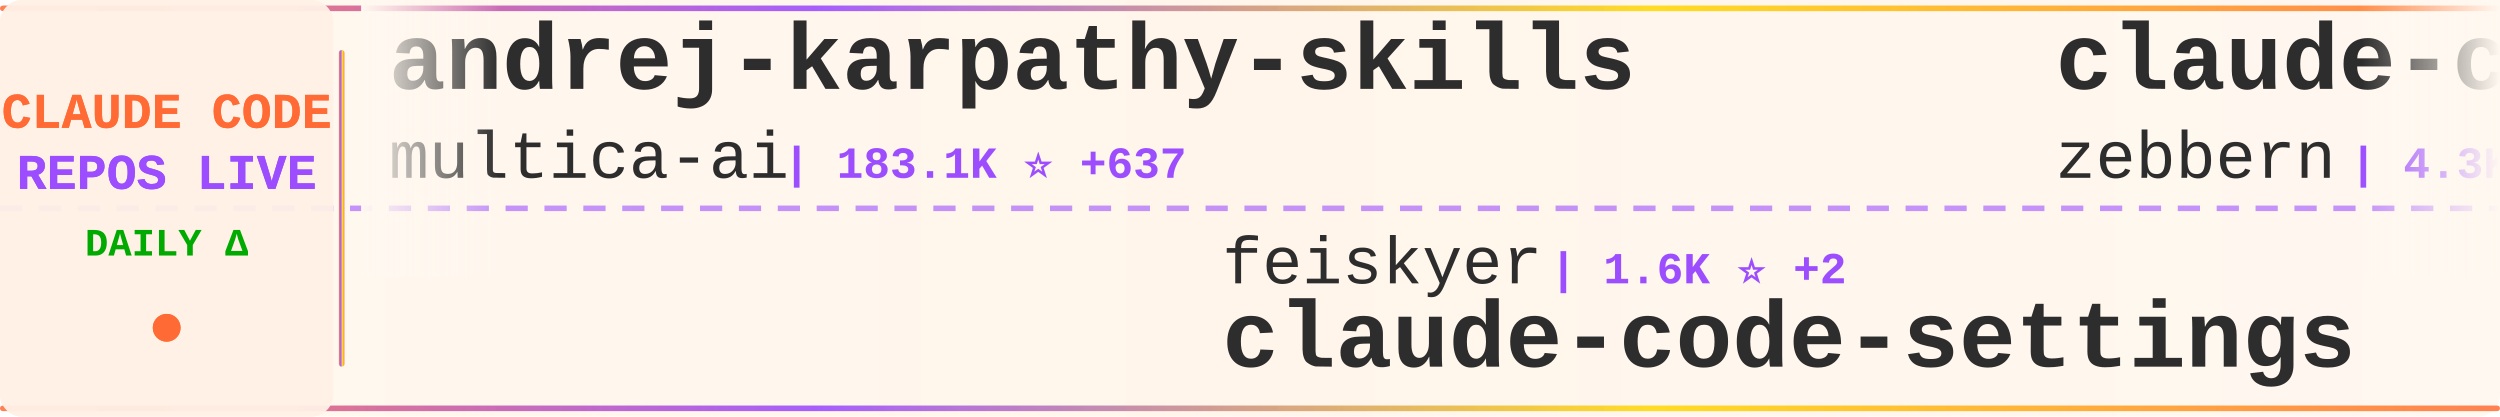
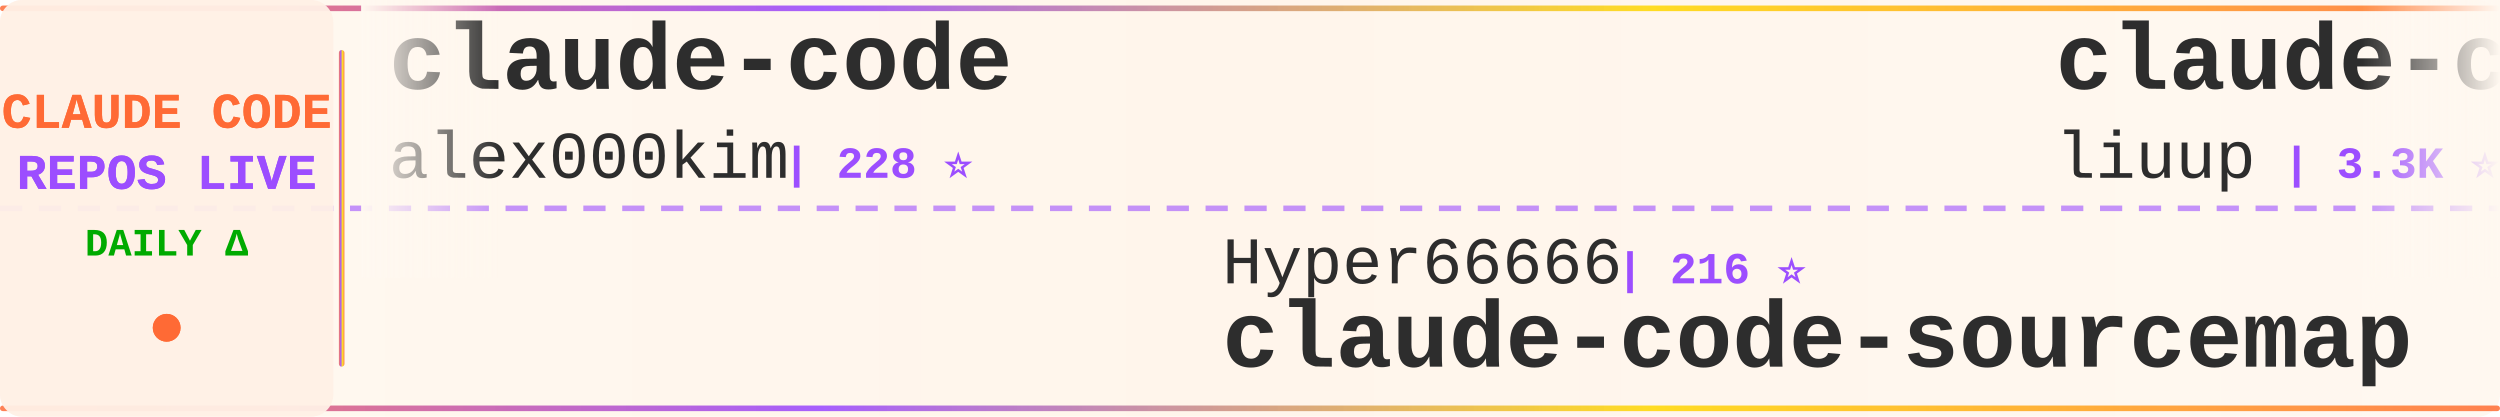
<svg xmlns="http://www.w3.org/2000/svg" width="900" height="150">
  <defs>
    <linearGradient id="tickerBg" x1="0%" y1="0%" x2="100%" y2="0%">
      <stop offset="0%" style="stop-color:#fff8f0;stop-opacity:0.98" />
      <stop offset="50%" style="stop-color:#fff5eb;stop-opacity:1" />
      <stop offset="100%" style="stop-color:#fff8f0;stop-opacity:0.98" />
    </linearGradient>
    <linearGradient id="borderGrad" x1="0%" y1="0%" x2="100%" y2="0%">
      <stop offset="0%" style="stop-color:#FF6B35;stop-opacity:0.85">
        <animate attributeName="stop-opacity" values="0.85;1;0.85" dur="2s" repeatCount="indefinite" />
      </stop>
      <stop offset="33%" style="stop-color:#9C4EFF;stop-opacity:0.9">
        <animate attributeName="stop-opacity" values="0.9;1;0.9" dur="2.2s" repeatCount="indefinite" />
      </stop>
      <stop offset="66%" style="stop-color:#FFD700;stop-opacity:0.85">
        <animate attributeName="stop-opacity" values="0.85;1;0.85" dur="1.8s" repeatCount="indefinite" />
      </stop>
      <stop offset="100%" style="stop-color:#FF6B35;stop-opacity:0.85">
        <animate attributeName="stop-opacity" values="0.85;1;0.85" dur="2s" repeatCount="indefinite" />
      </stop>
    </linearGradient>
    <filter id="textGlow">
      <feGaussianBlur stdDeviation="0.15" result="coloredBlur" />
      <feMerge>
        <feMergeNode in="coloredBlur" />
        <feMergeNode in="SourceGraphic" />
      </feMerge>
    </filter>
    <filter id="metricGlow">
      <feGaussianBlur stdDeviation="0.2" result="coloredBlur" />
      <feMerge>
        <feMergeNode in="coloredBlur" />
        <feMergeNode in="SourceGraphic" />
      </feMerge>
    </filter>
    <linearGradient id="leftFade" x1="0%" y1="0%" x2="100%" y2="0%">
      <stop offset="0%" style="stop-color:#fff8f0;stop-opacity:1" />
      <stop offset="100%" style="stop-color:#fff8f0;stop-opacity:0" />
    </linearGradient>
    <linearGradient id="rightFade" x1="0%" y1="0%" x2="100%" y2="0%">
      <stop offset="0%" style="stop-color:#fff8f0;stop-opacity:0" />
      <stop offset="100%" style="stop-color:#fff8f0;stop-opacity:1" />
    </linearGradient>
  </defs>
  <rect width="900" height="150" fill="url(#tickerBg)" rx="8" />
  <rect x="0" y="2" width="900" height="2" fill="url(#borderGrad)" rx="1" />
  <rect x="0" y="146" width="900" height="2" fill="url(#borderGrad)" rx="1" />
  <line x1="0" y1="75" x2="900" y2="75" stroke="#9C4EFF" stroke-width="2" stroke-dasharray="8 6" opacity="0.6" />
  <rect x="0" y="0" width="120" height="150" fill="#fff0e6" opacity="0.95" rx="8" />
  <text x="60" y="46" font-family="'Courier New', monospace" font-size="18" font-weight="bold" fill="#FF6B35" text-anchor="middle" filter="url(#textGlow)">
    CLAUDE CODE
  </text>
  <text x="60" y="68" font-family="'Courier New', monospace" font-size="18" font-weight="bold" fill="#9C4EFF" text-anchor="middle" filter="url(#textGlow)">
    REPOS LIVE
  </text>
  <text x="60" y="92" font-family="'Courier New', monospace" font-size="14" font-weight="bold" fill="#00aa00" text-anchor="middle">
    DAILY Δ
  </text>
  <circle cx="60" cy="118" r="5" fill="#FF6B35" filter="url(#metricGlow)">
    <animate attributeName="r" values="4;6;4" dur="1.5s" repeatCount="indefinite" />
    <animate attributeName="opacity" values="0.6;1;0.6" dur="1.5s" repeatCount="indefinite" />
  </circle>
  <rect x="122" y="18" width="2" height="114" fill="url(#borderGrad)" rx="1" />
  <clipPath id="tickerClip">
    <rect x="130" y="0" width="770" height="150" />
  </clipPath>
  <g clip-path="url(#tickerClip)">
    <g id="tickerItems">
      <animateTransform attributeName="transform" attributeType="XML" type="translate" from="0 0" to="-3000 0" dur="54s" repeatCount="indefinite" />
      <g transform="translate(0, 0)">
-         <text x="140" y="32" font-family="'Courier New', monospace" font-size="34" font-weight="bold" fill="#2d2d2d">andrej-karpathy-skills</text>
-         <text x="140" y="64" font-family="'Courier New', monospace" font-size="24" font-weight="normal" fill="#2d2d2d" opacity="1.0">multica-ai</text>
-         <text x="282" y="64" font-family="'Courier New', monospace" font-size="16" font-weight="bold" fill="#9C4EFF"> | 183.1K ⭐ +637</text>
+         <text x="140" y="32" font-family="'Courier New', monospace" font-size="34" font-weight="bold" fill="#2d2d2d">claude-code</text>
+         <text x="140" y="64" font-family="'Courier New', monospace" font-size="24" font-weight="normal" fill="#2d2d2d" opacity="1.0">alex000kim</text>
+         <text x="282" y="64" font-family="'Courier New', monospace" font-size="16" font-weight="bold" fill="#9C4EFF"> | 228 ⭐</text>
      </g>
      <g transform="translate(300, 0)">
-         <text x="140" y="102" font-family="'Courier New', monospace" font-size="24" font-weight="normal" fill="#2d2d2d" opacity="1.0">feiskyer</text>
-         <text x="258" y="102" font-family="'Courier New', monospace" font-size="16" font-weight="bold" fill="#9C4EFF"> | 1.6K ⭐ +2</text>
-         <text x="140" y="132" font-family="'Courier New', monospace" font-size="34" font-weight="bold" fill="#2d2d2d">claude-code-settings</text>
+         <text x="140" y="102" font-family="'Courier New', monospace" font-size="24" font-weight="normal" fill="#2d2d2d" opacity="1.0">Hyper66666</text>
+         <text x="282" y="102" font-family="'Courier New', monospace" font-size="16" font-weight="bold" fill="#9C4EFF"> | 216 ⭐</text>
+         <text x="140" y="132" font-family="'Courier New', monospace" font-size="34" font-weight="bold" fill="#2d2d2d">claude-code-sourcemap</text>
      </g>
      <g transform="translate(600, 0)">
-         <text x="140" y="32" font-family="'Courier New', monospace" font-size="34" font-weight="bold" fill="#2d2d2d">claude-code-guide</text>
-         <text x="140" y="64" font-family="'Courier New', monospace" font-size="24" font-weight="normal" fill="#2d2d2d" opacity="1.0">zebbern</text>
-         <text x="246" y="64" font-family="'Courier New', monospace" font-size="16" font-weight="bold" fill="#9C4EFF"> | 4.3K ⭐ +2</text>
+         <text x="140" y="32" font-family="'Courier New', monospace" font-size="34" font-weight="bold" fill="#2d2d2d">claude-code-analysis</text>
+         <text x="140" y="64" font-family="'Courier New', monospace" font-size="24" font-weight="normal" fill="#2d2d2d" opacity="1.0">liuup</text>
+         <text x="222" y="64" font-family="'Courier New', monospace" font-size="16" font-weight="bold" fill="#9C4EFF"> | 3.3K ⭐ +10</text>
      </g>
      <g transform="translate(900, 0)">
-         <text x="140" y="102" font-family="'Courier New', monospace" font-size="24" font-weight="normal" fill="#2d2d2d" opacity="1.0">KPR111</text>
-         <text x="234" y="102" font-family="'Courier New', monospace" font-size="16" font-weight="bold" fill="#9C4EFF"> | 18 ⭐</text>
-         <text x="140" y="132" font-family="'Courier New', monospace" font-size="34" font-weight="bold" fill="#2d2d2d">Claude-Code</text>
+         <text x="140" y="102" font-family="'Courier New', monospace" font-size="24" font-weight="normal" fill="#2d2d2d" opacity="1.0">Windy3f3f3f3f</text>
+         <text x="318" y="102" font-family="'Courier New', monospace" font-size="16" font-weight="bold" fill="#9C4EFF"> | 2.7K ⭐ +8</text>
+         <text x="140" y="132" font-family="'Courier New', monospace" font-size="34" font-weight="bold" fill="#2d2d2d">how-claude-code-works</text>
      </g>
      <g transform="translate(1200, 0)">
-         <text x="140" y="32" font-family="'Courier New', monospace" font-size="34" font-weight="bold" fill="#2d2d2d">claude-coder</text>
-         <text x="140" y="64" font-family="'Courier New', monospace" font-size="24" font-weight="normal" fill="#2d2d2d" opacity="1.0">kodu-ai</text>
-         <text x="246" y="64" font-family="'Courier New', monospace" font-size="16" font-weight="bold" fill="#9C4EFF"> | 5.3K ⭐ +2</text>
+         <text x="140" y="32" font-family="'Courier New', monospace" font-size="34" font-weight="bold" fill="#2d2d2d">claude-code</text>
+         <text x="140" y="64" font-family="'Courier New', monospace" font-size="24" font-weight="normal" fill="#2d2d2d" opacity="1.0">tanbiralam</text>
+         <text x="282" y="64" font-family="'Courier New', monospace" font-size="16" font-weight="bold" fill="#9C4EFF"> | 1.9K ⭐ +3</text>
      </g>
      <g transform="translate(1500, 0)">
-         <text x="140" y="102" font-family="'Courier New', monospace" font-size="24" font-weight="normal" fill="#2d2d2d" opacity="1.0">alex000kim</text>
-         <text x="282" y="102" font-family="'Courier New', monospace" font-size="16" font-weight="bold" fill="#9C4EFF"> | 228 ⭐</text>
+         <text x="140" y="102" font-family="'Courier New', monospace" font-size="24" font-weight="normal" fill="#2d2d2d" opacity="1.0">frankbria</text>
+         <text x="270" y="102" font-family="'Courier New', monospace" font-size="16" font-weight="bold" fill="#9C4EFF"> | 9.5K ⭐ +2</text>
+         <text x="140" y="132" font-family="'Courier New', monospace" font-size="34" font-weight="bold" fill="#2d2d2d">ralph-claude-code</text>
+       </g>
+       <g transform="translate(1800, 0)">
+         <text x="140" y="32" font-family="'Courier New', monospace" font-size="34" font-weight="bold" fill="#2d2d2d">oh-my-claudecode</text>
+         <text x="140" y="64" font-family="'Courier New', monospace" font-size="24" font-weight="normal" fill="#2d2d2d" opacity="1.0">Yeachan-Heo</text>
+         <text x="294" y="64" font-family="'Courier New', monospace" font-size="16" font-weight="bold" fill="#9C4EFF"> | 37.1K ⭐ +52</text>
+       </g>
+       <g transform="translate(2100, 0)">
+         <text x="140" y="102" font-family="'Courier New', monospace" font-size="24" font-weight="normal" fill="#2d2d2d" opacity="1.0">RishabhK103</text>
+         <text x="294" y="102" font-family="'Courier New', monospace" font-size="16" font-weight="bold" fill="#9C4EFF"> | 98 ⭐ +1</text>
        <text x="140" y="132" font-family="'Courier New', monospace" font-size="34" font-weight="bold" fill="#2d2d2d">claude-code</text>
      </g>
-       <g transform="translate(1800, 0)">
-         <text x="140" y="32" font-family="'Courier New', monospace" font-size="34" font-weight="bold" fill="#2d2d2d">Claude-code</text>
-         <text x="140" y="64" font-family="'Courier New', monospace" font-size="24" font-weight="normal" fill="#2d2d2d" opacity="1.0">fazxes</text>
-         <text x="234" y="64" font-family="'Courier New', monospace" font-size="16" font-weight="bold" fill="#9C4EFF"> | 222 ⭐</text>
-       </g>
-       <g transform="translate(2100, 0)">
-         <text x="140" y="102" font-family="'Courier New', monospace" font-size="24" font-weight="normal" fill="#2d2d2d" opacity="1.0">hangsman</text>
-         <text x="258" y="102" font-family="'Courier New', monospace" font-size="16" font-weight="bold" fill="#9C4EFF"> | 787 ⭐</text>
-         <text x="140" y="132" font-family="'Courier New', monospace" font-size="34" font-weight="bold" fill="#2d2d2d">claude-code-source</text>
-       </g>
      <g transform="translate(2400, 0)">
-         <text x="140" y="32" font-family="'Courier New', monospace" font-size="34" font-weight="bold" fill="#2d2d2d">Claude-Code</text>
-         <text x="140" y="64" font-family="'Courier New', monospace" font-size="24" font-weight="normal" fill="#2d2d2d" opacity="1.0">OrcaWhisper</text>
-         <text x="294" y="64" font-family="'Courier New', monospace" font-size="16" font-weight="bold" fill="#9C4EFF"> | 79 ⭐</text>
+         <text x="140" y="32" font-family="'Courier New', monospace" font-size="34" font-weight="bold" fill="#2d2d2d">claude-code</text>
+         <text x="140" y="64" font-family="'Courier New', monospace" font-size="24" font-weight="normal" fill="#2d2d2d" opacity="1.0">anthropics</text>
+         <text x="282" y="64" font-family="'Courier New', monospace" font-size="16" font-weight="bold" fill="#9C4EFF"> | 134.7K ⭐ +151</text>
      </g>
      <g transform="translate(2700, 0)">
-         <text x="140" y="102" font-family="'Courier New', monospace" font-size="24" font-weight="normal" fill="#2d2d2d" opacity="1.0">yasasbanukaofficial</text>
-         <text x="390" y="102" font-family="'Courier New', monospace" font-size="16" font-weight="bold" fill="#9C4EFF"> | 3.6K ⭐ +3</text>
-         <text x="140" y="132" font-family="'Courier New', monospace" font-size="34" font-weight="bold" fill="#2d2d2d">claude-code</text>
+         <text x="140" y="102" font-family="'Courier New', monospace" font-size="24" font-weight="normal" fill="#2d2d2d" opacity="1.0">RichardAtCT</text>
+         <text x="294" y="102" font-family="'Courier New', monospace" font-size="16" font-weight="bold" fill="#9C4EFF"> | 2.7K ⭐</text>
+         <text x="140" y="132" font-family="'Courier New', monospace" font-size="34" font-weight="bold" fill="#2d2d2d">claude-code-telegram</text>
      </g>
      <g transform="translate(3000, 0)">
-         <text x="140" y="32" font-family="'Courier New', monospace" font-size="34" font-weight="bold" fill="#2d2d2d">andrej-karpathy-skills</text>
-         <text x="140" y="64" font-family="'Courier New', monospace" font-size="24" font-weight="normal" fill="#2d2d2d" opacity="1.0">multica-ai</text>
-         <text x="282" y="64" font-family="'Courier New', monospace" font-size="16" font-weight="bold" fill="#9C4EFF"> | 183.1K ⭐ +637</text>
+         <text x="140" y="32" font-family="'Courier New', monospace" font-size="34" font-weight="bold" fill="#2d2d2d">claude-code</text>
+         <text x="140" y="64" font-family="'Courier New', monospace" font-size="24" font-weight="normal" fill="#2d2d2d" opacity="1.0">alex000kim</text>
+         <text x="282" y="64" font-family="'Courier New', monospace" font-size="16" font-weight="bold" fill="#9C4EFF"> | 228 ⭐</text>
      </g>
      <g transform="translate(3300, 0)">
-         <text x="140" y="102" font-family="'Courier New', monospace" font-size="24" font-weight="normal" fill="#2d2d2d" opacity="1.0">feiskyer</text>
-         <text x="258" y="102" font-family="'Courier New', monospace" font-size="16" font-weight="bold" fill="#9C4EFF"> | 1.6K ⭐ +2</text>
-         <text x="140" y="132" font-family="'Courier New', monospace" font-size="34" font-weight="bold" fill="#2d2d2d">claude-code-settings</text>
+         <text x="140" y="102" font-family="'Courier New', monospace" font-size="24" font-weight="normal" fill="#2d2d2d" opacity="1.0">Hyper66666</text>
+         <text x="282" y="102" font-family="'Courier New', monospace" font-size="16" font-weight="bold" fill="#9C4EFF"> | 216 ⭐</text>
+         <text x="140" y="132" font-family="'Courier New', monospace" font-size="34" font-weight="bold" fill="#2d2d2d">claude-code-sourcemap</text>
      </g>
      <g transform="translate(3600, 0)">
-         <text x="140" y="32" font-family="'Courier New', monospace" font-size="34" font-weight="bold" fill="#2d2d2d">claude-code-guide</text>
-         <text x="140" y="64" font-family="'Courier New', monospace" font-size="24" font-weight="normal" fill="#2d2d2d" opacity="1.0">zebbern</text>
-         <text x="246" y="64" font-family="'Courier New', monospace" font-size="16" font-weight="bold" fill="#9C4EFF"> | 4.3K ⭐ +2</text>
+         <text x="140" y="32" font-family="'Courier New', monospace" font-size="34" font-weight="bold" fill="#2d2d2d">claude-code-analysis</text>
+         <text x="140" y="64" font-family="'Courier New', monospace" font-size="24" font-weight="normal" fill="#2d2d2d" opacity="1.0">liuup</text>
+         <text x="222" y="64" font-family="'Courier New', monospace" font-size="16" font-weight="bold" fill="#9C4EFF"> | 3.3K ⭐ +10</text>
      </g>
      <g transform="translate(3900, 0)">
-         <text x="140" y="102" font-family="'Courier New', monospace" font-size="24" font-weight="normal" fill="#2d2d2d" opacity="1.0">KPR111</text>
-         <text x="234" y="102" font-family="'Courier New', monospace" font-size="16" font-weight="bold" fill="#9C4EFF"> | 18 ⭐</text>
-         <text x="140" y="132" font-family="'Courier New', monospace" font-size="34" font-weight="bold" fill="#2d2d2d">Claude-Code</text>
+         <text x="140" y="102" font-family="'Courier New', monospace" font-size="24" font-weight="normal" fill="#2d2d2d" opacity="1.0">Windy3f3f3f3f</text>
+         <text x="318" y="102" font-family="'Courier New', monospace" font-size="16" font-weight="bold" fill="#9C4EFF"> | 2.7K ⭐ +8</text>
+         <text x="140" y="132" font-family="'Courier New', monospace" font-size="34" font-weight="bold" fill="#2d2d2d">how-claude-code-works</text>
      </g>
    </g>
  </g>
  <rect x="130" y="0" width="50" height="100" fill="url(#leftFade)" />
  <rect x="850" y="0" width="50" height="100" fill="url(#rightFade)" />
</svg>
